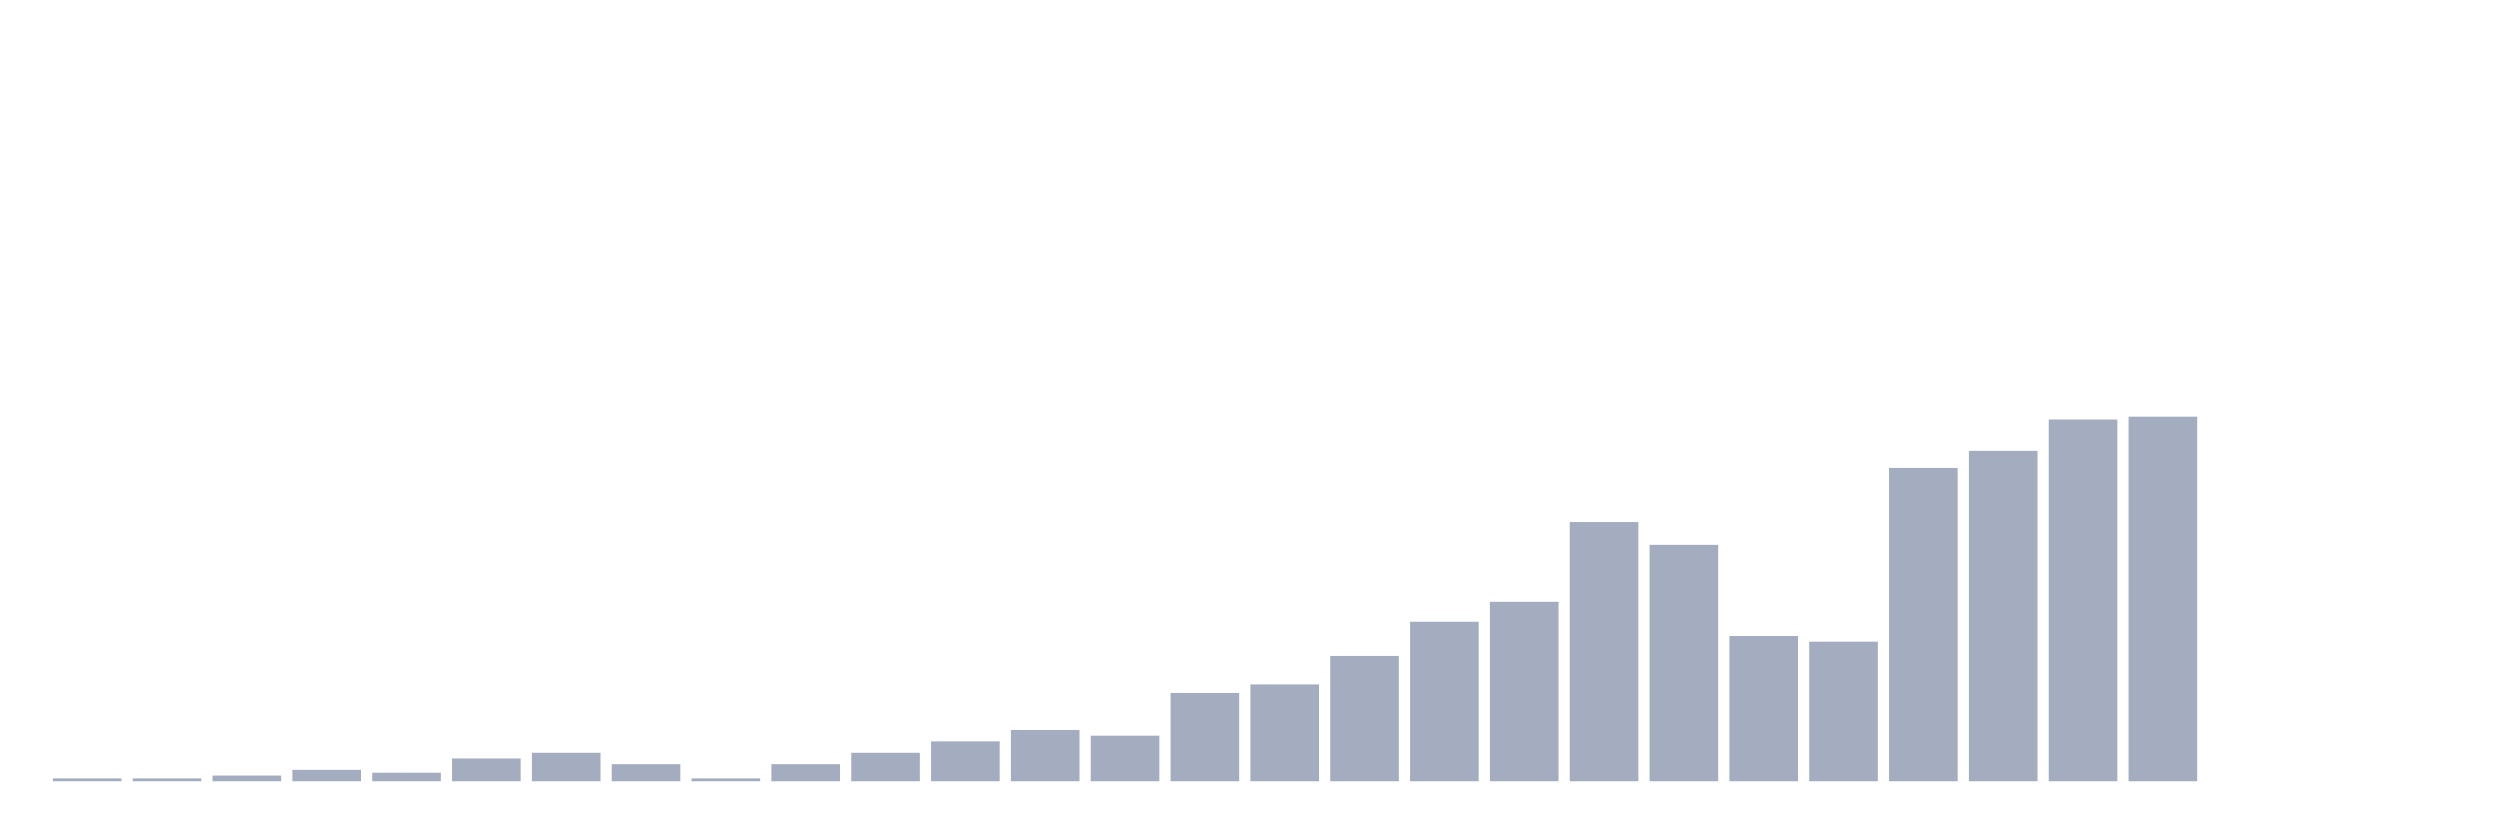
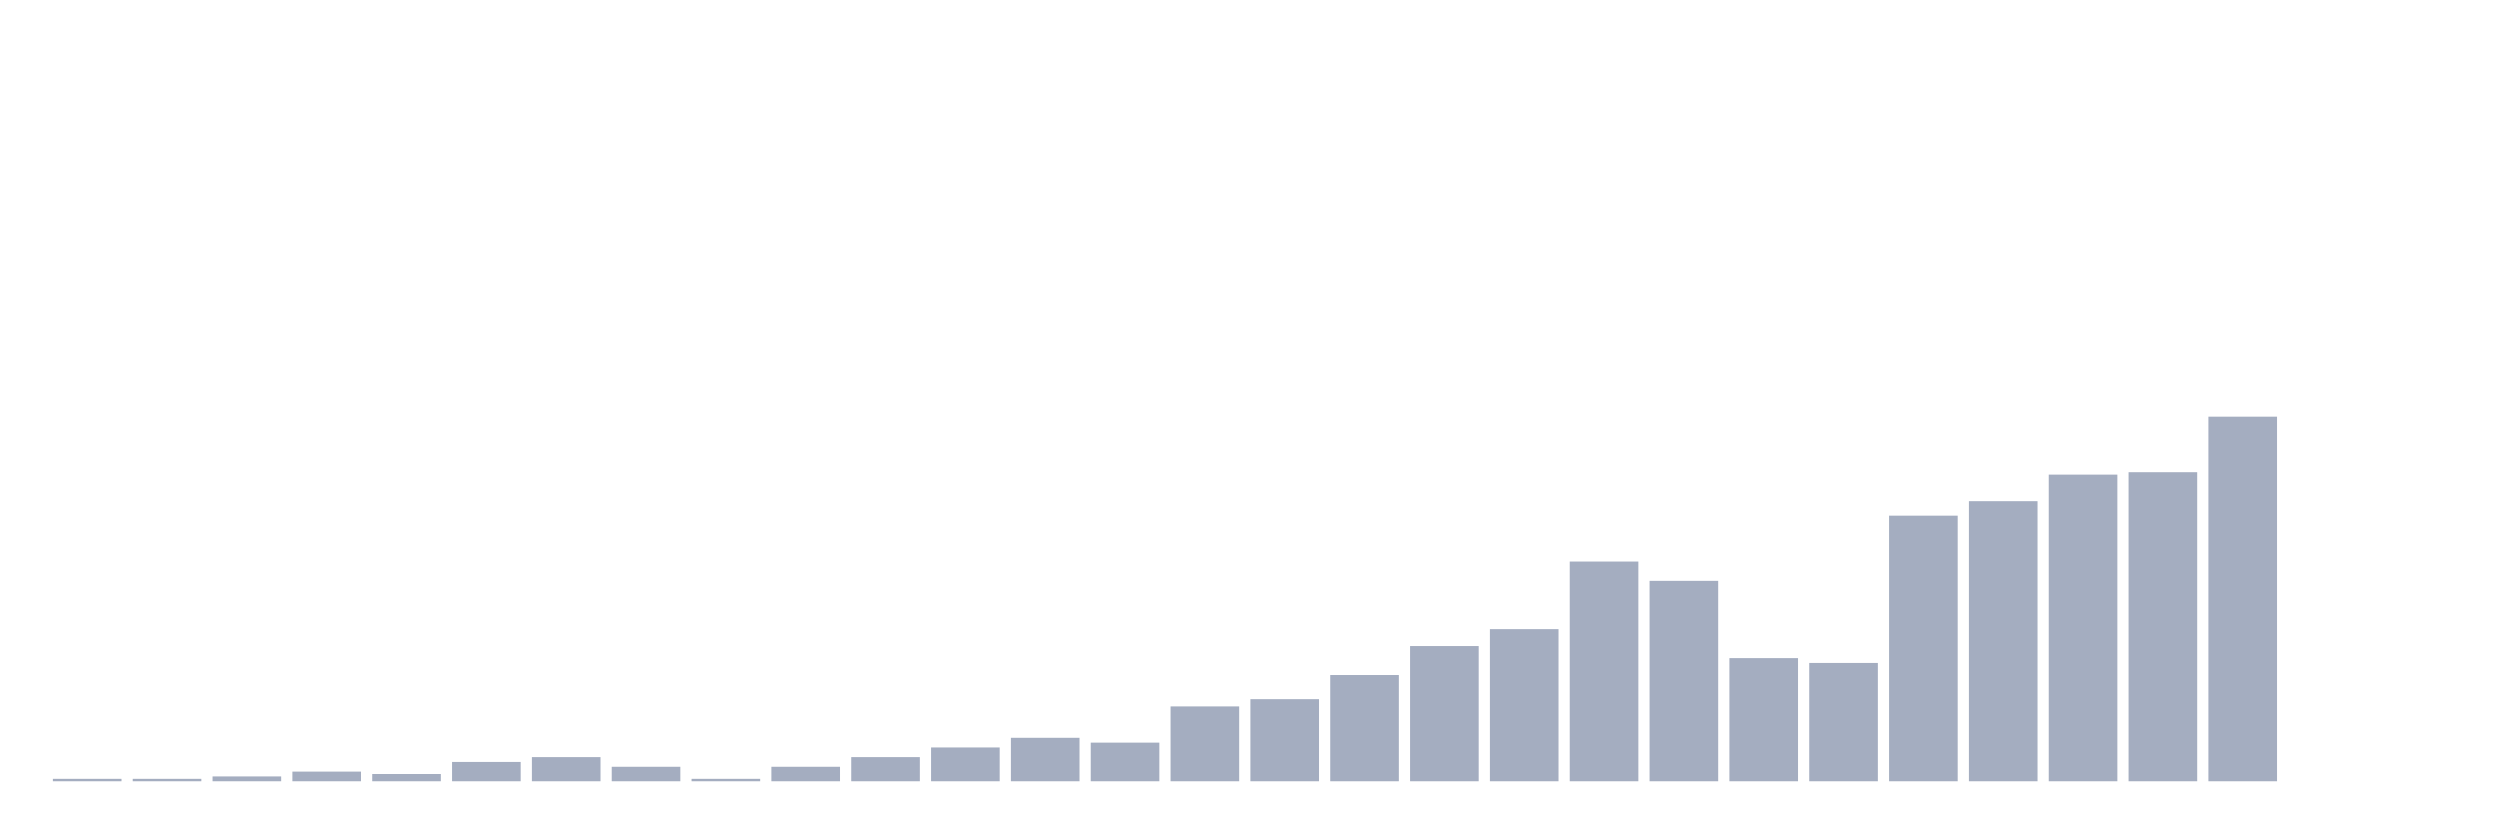
<svg xmlns="http://www.w3.org/2000/svg" viewBox="0 0 480 160">
  <g transform="translate(10,10)">
-     <rect class="bar" x="0.153" width="13.175" y="139.453" height="0.547" fill="rgb(164,173,192)" />
-     <rect class="bar" x="15.482" width="13.175" y="139.453" height="0.547" fill="rgb(164,173,192)" />
-     <rect class="bar" x="30.81" width="13.175" y="138.906" height="1.094" fill="rgb(164,173,192)" />
-     <rect class="bar" x="46.138" width="13.175" y="137.812" height="2.188" fill="rgb(164,173,192)" />
-     <rect class="bar" x="61.466" width="13.175" y="138.359" height="1.641" fill="rgb(164,173,192)" />
-     <rect class="bar" x="76.794" width="13.175" y="135.625" height="4.375" fill="rgb(164,173,192)" />
-     <rect class="bar" x="92.123" width="13.175" y="134.531" height="5.469" fill="rgb(164,173,192)" />
-     <rect class="bar" x="107.451" width="13.175" y="136.719" height="3.281" fill="rgb(164,173,192)" />
-     <rect class="bar" x="122.779" width="13.175" y="139.453" height="0.547" fill="rgb(164,173,192)" />
-     <rect class="bar" x="138.107" width="13.175" y="136.719" height="3.281" fill="rgb(164,173,192)" />
-     <rect class="bar" x="153.436" width="13.175" y="134.531" height="5.469" fill="rgb(164,173,192)" />
-     <rect class="bar" x="168.764" width="13.175" y="132.344" height="7.656" fill="rgb(164,173,192)" />
-     <rect class="bar" x="184.092" width="13.175" y="130.156" height="9.844" fill="rgb(164,173,192)" />
-     <rect class="bar" x="199.42" width="13.175" y="131.25" height="8.75" fill="rgb(164,173,192)" />
-     <rect class="bar" x="214.748" width="13.175" y="123.047" height="16.953" fill="rgb(164,173,192)" />
-     <rect class="bar" x="230.077" width="13.175" y="121.406" height="18.594" fill="rgb(164,173,192)" />
-     <rect class="bar" x="245.405" width="13.175" y="115.938" height="24.062" fill="rgb(164,173,192)" />
-     <rect class="bar" x="260.733" width="13.175" y="109.375" height="30.625" fill="rgb(164,173,192)" />
-     <rect class="bar" x="276.061" width="13.175" y="105.547" height="34.453" fill="rgb(164,173,192)" />
-     <rect class="bar" x="291.39" width="13.175" y="90.234" height="49.766" fill="rgb(164,173,192)" />
-     <rect class="bar" x="306.718" width="13.175" y="94.609" height="45.391" fill="rgb(164,173,192)" />
-     <rect class="bar" x="322.046" width="13.175" y="112.109" height="27.891" fill="rgb(164,173,192)" />
-     <rect class="bar" x="337.374" width="13.175" y="113.203" height="26.797" fill="rgb(164,173,192)" />
-     <rect class="bar" x="352.702" width="13.175" y="79.844" height="60.156" fill="rgb(164,173,192)" />
-     <rect class="bar" x="368.031" width="13.175" y="76.562" height="63.438" fill="rgb(164,173,192)" />
-     <rect class="bar" x="383.359" width="13.175" y="70.547" height="69.453" fill="rgb(164,173,192)" />
-     <rect class="bar" x="398.687" width="13.175" y="70" height="70" fill="rgb(164,173,192)" />
-     <rect class="bar" x="414.015" width="13.175" y="140" height="0" fill="rgb(164,173,192)" />
+     <rect class="bar" x="0.153" width="13.175" y="139.536" height="0.464" fill="rgb(164,173,192)" />
+     <rect class="bar" x="15.482" width="13.175" y="139.536" height="0.464" fill="rgb(164,173,192)" />
+     <rect class="bar" x="30.81" width="13.175" y="139.073" height="0.927" fill="rgb(164,173,192)" />
+     <rect class="bar" x="46.138" width="13.175" y="138.146" height="1.854" fill="rgb(164,173,192)" />
+     <rect class="bar" x="61.466" width="13.175" y="138.609" height="1.391" fill="rgb(164,173,192)" />
+     <rect class="bar" x="76.794" width="13.175" y="136.291" height="3.709" fill="rgb(164,173,192)" />
+     <rect class="bar" x="92.123" width="13.175" y="135.364" height="4.636" fill="rgb(164,173,192)" />
+     <rect class="bar" x="107.451" width="13.175" y="137.219" height="2.781" fill="rgb(164,173,192)" />
+     <rect class="bar" x="122.779" width="13.175" y="139.536" height="0.464" fill="rgb(164,173,192)" />
+     <rect class="bar" x="138.107" width="13.175" y="137.219" height="2.781" fill="rgb(164,173,192)" />
+     <rect class="bar" x="153.436" width="13.175" y="135.364" height="4.636" fill="rgb(164,173,192)" />
+     <rect class="bar" x="168.764" width="13.175" y="133.51" height="6.49" fill="rgb(164,173,192)" />
+     <rect class="bar" x="184.092" width="13.175" y="131.656" height="8.344" fill="rgb(164,173,192)" />
+     <rect class="bar" x="199.42" width="13.175" y="132.583" height="7.417" fill="rgb(164,173,192)" />
+     <rect class="bar" x="214.748" width="13.175" y="125.629" height="14.371" fill="rgb(164,173,192)" />
+     <rect class="bar" x="230.077" width="13.175" y="124.238" height="15.762" fill="rgb(164,173,192)" />
+     <rect class="bar" x="245.405" width="13.175" y="119.603" height="20.397" fill="rgb(164,173,192)" />
+     <rect class="bar" x="260.733" width="13.175" y="114.04" height="25.96" fill="rgb(164,173,192)" />
+     <rect class="bar" x="276.061" width="13.175" y="110.795" height="29.205" fill="rgb(164,173,192)" />
+     <rect class="bar" x="291.39" width="13.175" y="97.815" height="42.185" fill="rgb(164,173,192)" />
+     <rect class="bar" x="306.718" width="13.175" y="101.523" height="38.477" fill="rgb(164,173,192)" />
+     <rect class="bar" x="322.046" width="13.175" y="116.358" height="23.642" fill="rgb(164,173,192)" />
+     <rect class="bar" x="337.374" width="13.175" y="117.285" height="22.715" fill="rgb(164,173,192)" />
+     <rect class="bar" x="352.702" width="13.175" y="89.007" height="50.993" fill="rgb(164,173,192)" />
+     <rect class="bar" x="368.031" width="13.175" y="86.225" height="53.775" fill="rgb(164,173,192)" />
+     <rect class="bar" x="383.359" width="13.175" y="81.126" height="58.874" fill="rgb(164,173,192)" />
+     <rect class="bar" x="398.687" width="13.175" y="80.662" height="59.338" fill="rgb(164,173,192)" />
+     <rect class="bar" x="414.015" width="13.175" y="70" height="70" fill="rgb(164,173,192)" />
    <rect class="bar" x="429.344" width="13.175" y="140" height="0" fill="rgb(164,173,192)" />
    <rect class="bar" x="444.672" width="13.175" y="140" height="0" fill="rgb(164,173,192)" />
  </g>
</svg>
